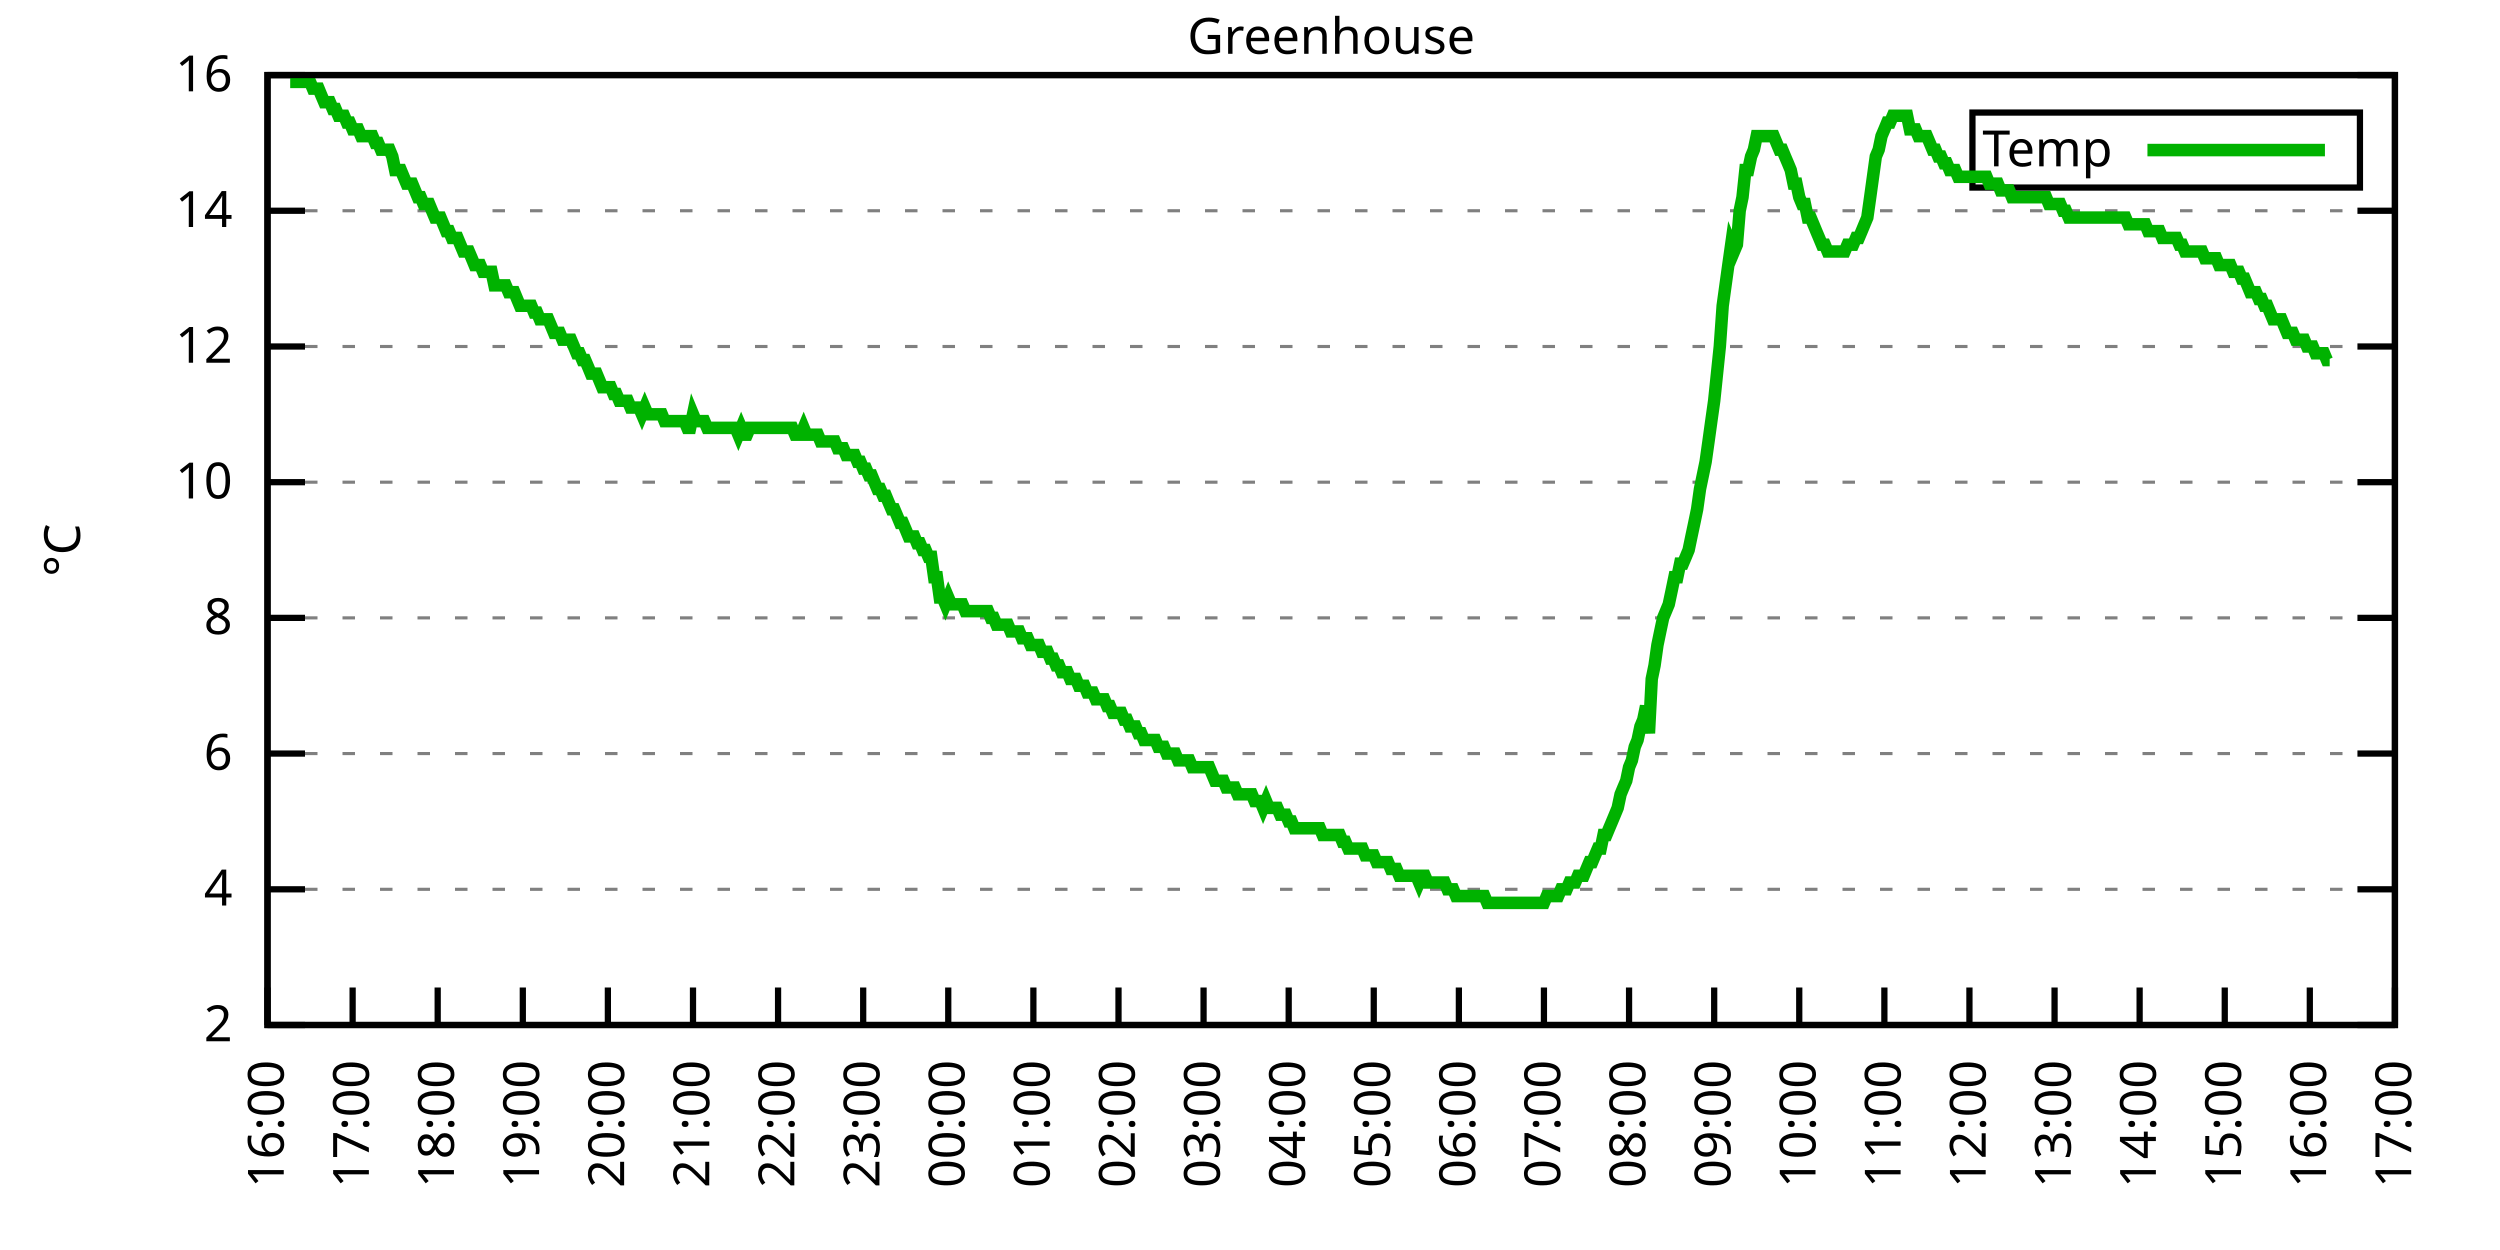
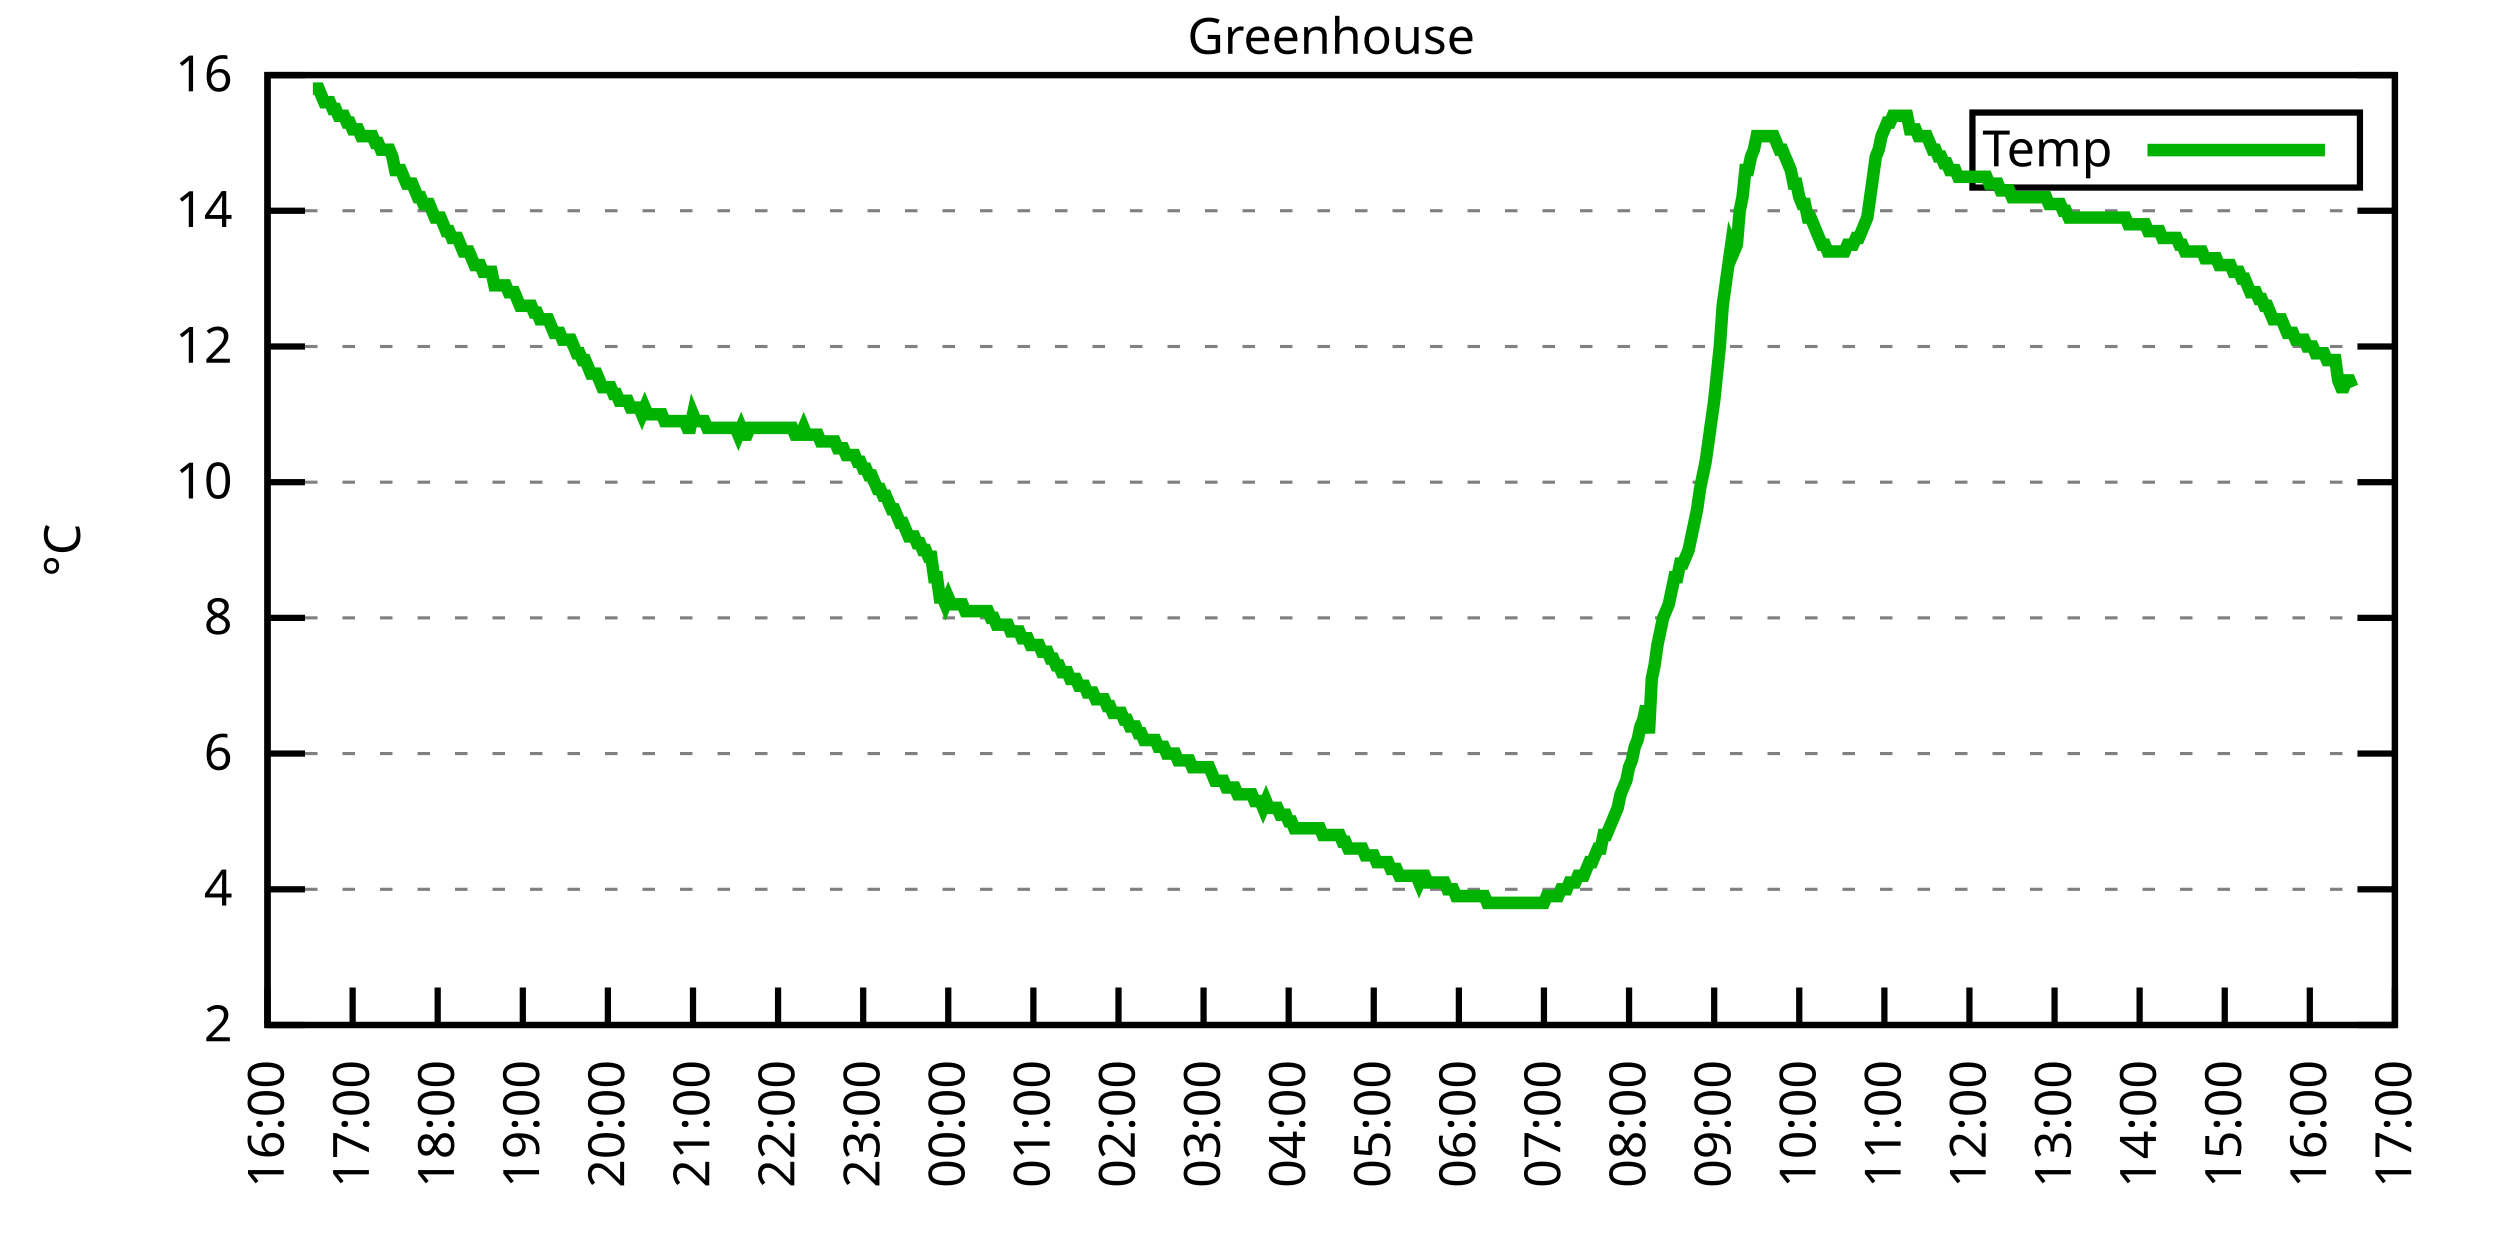
<svg xmlns="http://www.w3.org/2000/svg" xmlns:xlink="http://www.w3.org/1999/xlink" width="400" height="200" viewBox="0 0 400 200">
  <g id="gnuplot_canvas">
    <rect x="0" y="0" width="400" height="200" fill="none" />
    <defs>
      <circle id="gpDot" r="0.5" stroke-width="0.5" stroke="currentColor" />
      <path id="gpPt0" stroke-width="0.333" stroke="currentColor" d="M-1,0 h2 M0,-1 v2" />
      <path id="gpPt1" stroke-width="0.333" stroke="currentColor" d="M-1,-1 L1,1 M1,-1 L-1,1" />
      <path id="gpPt2" stroke-width="0.333" stroke="currentColor" d="M-1,0 L1,0 M0,-1 L0,1 M-1,-1 L1,1 M-1,1 L1,-1" />
      <rect id="gpPt3" stroke-width="0.333" stroke="currentColor" x="-1" y="-1" width="2" height="2" />
      <rect id="gpPt4" stroke-width="0.333" stroke="currentColor" fill="currentColor" x="-1" y="-1" width="2" height="2" />
      <circle id="gpPt5" stroke-width="0.333" stroke="currentColor" cx="0" cy="0" r="1" />
      <use xlink:href="#gpPt5" id="gpPt6" fill="currentColor" stroke="none" />
      <path id="gpPt7" stroke-width="0.333" stroke="currentColor" d="M0,-1.33 L-1.33,0.67 L1.33,0.67 z" />
      <use xlink:href="#gpPt7" id="gpPt8" fill="currentColor" stroke="none" />
      <use xlink:href="#gpPt7" id="gpPt9" stroke="currentColor" transform="rotate(180)" />
      <use xlink:href="#gpPt9" id="gpPt10" fill="currentColor" stroke="none" />
      <use xlink:href="#gpPt3" id="gpPt11" stroke="currentColor" transform="rotate(45)" />
      <use xlink:href="#gpPt11" id="gpPt12" fill="currentColor" stroke="none" />
      <path id="gpPt13" stroke-width="0.333" stroke="currentColor" d="M0,1.330 L1.265,0.411 L0.782,-1.067 L-0.782,-1.076 L-1.265,0.411 z" />
      <use xlink:href="#gpPt13" id="gpPt14" fill="currentColor" stroke="none" />
      <filter id="textbox" filterUnits="objectBoundingBox" x="0" y="0" height="1" width="1">
        <feFlood flood-color="white" flood-opacity="1" result="bgnd" />
        <feComposite in="SourceGraphic" in2="bgnd" operator="atop" />
      </filter>
      <filter id="greybox" filterUnits="objectBoundingBox" x="0" y="0" height="1" width="1">
        <feFlood flood-color="lightgrey" flood-opacity="1" result="grey" />
        <feComposite in="SourceGraphic" in2="grey" operator="atop" />
      </filter>
    </defs>
    <g fill="none" color="white" stroke="currentColor" stroke-width="1.00" stroke-linecap="butt" stroke-linejoin="miter">
</g>
    <g fill="none" color="black" stroke="currentColor" stroke-width="1.00" stroke-linecap="butt" stroke-linejoin="miter">
      <g stroke="none" shape-rendering="crispEdges">
        <polygon fill="rgb(255, 255, 255)" points="42.80,164.00 383.18,164.00 383.18,12.02 42.80,12.02 " />
      </g>
    </g>
    <g fill="none" color="black" stroke="currentColor" stroke-width="1.00" stroke-linecap="butt" stroke-linejoin="miter">
</g>
    <g fill="none" color="black" stroke="black" stroke-width="0.50" stroke-linecap="butt" stroke-linejoin="miter">
</g>
    <g fill="none" color="gray" stroke="currentColor" stroke-width="0.50" stroke-linecap="butt" stroke-linejoin="miter">
      <path stroke="gray" stroke-dasharray="2,4" class="gridline" d="M42.80,164.00 L383.19,164.00  " />
    </g>
    <g fill="none" color="gray" stroke="gray" stroke-width="1.00" stroke-linecap="butt" stroke-linejoin="miter">
</g>
    <g fill="none" color="black" stroke="currentColor" stroke-width="1.00" stroke-linecap="butt" stroke-linejoin="miter">
      <path stroke="black" d="M42.80,164.00 L48.80,164.00 M383.19,164.00 L377.19,164.00  " />
      <g transform="translate(37.20,166.60)" stroke="none" fill="black" font-family="Sans" font-size="8.00" text-anchor="end">
        <text>
          <tspan font-family="Sans"> 2</tspan>
        </text>
      </g>
    </g>
    <g fill="none" color="black" stroke="currentColor" stroke-width="1.00" stroke-linecap="butt" stroke-linejoin="miter">
</g>
    <g fill="none" color="black" stroke="black" stroke-width="0.50" stroke-linecap="butt" stroke-linejoin="miter">
</g>
    <g fill="none" color="gray" stroke="currentColor" stroke-width="0.50" stroke-linecap="butt" stroke-linejoin="miter">
      <path stroke="gray" stroke-dasharray="2,4" class="gridline" d="M42.80,142.29 L383.19,142.29  " />
    </g>
    <g fill="none" color="gray" stroke="gray" stroke-width="1.00" stroke-linecap="butt" stroke-linejoin="miter">
</g>
    <g fill="none" color="black" stroke="currentColor" stroke-width="1.00" stroke-linecap="butt" stroke-linejoin="miter">
      <path stroke="black" d="M42.80,142.29 L48.80,142.29 M383.19,142.29 L377.19,142.29  " />
      <g transform="translate(37.20,144.89)" stroke="none" fill="black" font-family="Sans" font-size="8.00" text-anchor="end">
        <text>
          <tspan font-family="Sans"> 4</tspan>
        </text>
      </g>
    </g>
    <g fill="none" color="black" stroke="currentColor" stroke-width="1.00" stroke-linecap="butt" stroke-linejoin="miter">
</g>
    <g fill="none" color="black" stroke="black" stroke-width="0.50" stroke-linecap="butt" stroke-linejoin="miter">
</g>
    <g fill="none" color="gray" stroke="currentColor" stroke-width="0.50" stroke-linecap="butt" stroke-linejoin="miter">
      <path stroke="gray" stroke-dasharray="2,4" class="gridline" d="M42.80,120.57 L383.19,120.57  " />
    </g>
    <g fill="none" color="gray" stroke="gray" stroke-width="1.00" stroke-linecap="butt" stroke-linejoin="miter">
</g>
    <g fill="none" color="black" stroke="currentColor" stroke-width="1.00" stroke-linecap="butt" stroke-linejoin="miter">
      <path stroke="black" d="M42.80,120.57 L48.80,120.57 M383.19,120.57 L377.19,120.57  " />
      <g transform="translate(37.20,123.17)" stroke="none" fill="black" font-family="Sans" font-size="8.00" text-anchor="end">
        <text>
          <tspan font-family="Sans"> 6</tspan>
        </text>
      </g>
    </g>
    <g fill="none" color="black" stroke="currentColor" stroke-width="1.00" stroke-linecap="butt" stroke-linejoin="miter">
</g>
    <g fill="none" color="black" stroke="black" stroke-width="0.50" stroke-linecap="butt" stroke-linejoin="miter">
</g>
    <g fill="none" color="gray" stroke="currentColor" stroke-width="0.50" stroke-linecap="butt" stroke-linejoin="miter">
      <path stroke="gray" stroke-dasharray="2,4" class="gridline" d="M42.80,98.86 L383.19,98.86  " />
    </g>
    <g fill="none" color="gray" stroke="gray" stroke-width="1.00" stroke-linecap="butt" stroke-linejoin="miter">
</g>
    <g fill="none" color="black" stroke="currentColor" stroke-width="1.00" stroke-linecap="butt" stroke-linejoin="miter">
      <path stroke="black" d="M42.80,98.86 L48.80,98.86 M383.19,98.86 L377.19,98.86  " />
      <g transform="translate(37.20,101.46)" stroke="none" fill="black" font-family="Sans" font-size="8.00" text-anchor="end">
        <text>
          <tspan font-family="Sans"> 8</tspan>
        </text>
      </g>
    </g>
    <g fill="none" color="black" stroke="currentColor" stroke-width="1.00" stroke-linecap="butt" stroke-linejoin="miter">
</g>
    <g fill="none" color="black" stroke="black" stroke-width="0.50" stroke-linecap="butt" stroke-linejoin="miter">
</g>
    <g fill="none" color="gray" stroke="currentColor" stroke-width="0.50" stroke-linecap="butt" stroke-linejoin="miter">
      <path stroke="gray" stroke-dasharray="2,4" class="gridline" d="M42.80,77.15 L383.19,77.15  " />
    </g>
    <g fill="none" color="gray" stroke="gray" stroke-width="1.00" stroke-linecap="butt" stroke-linejoin="miter">
</g>
    <g fill="none" color="black" stroke="currentColor" stroke-width="1.00" stroke-linecap="butt" stroke-linejoin="miter">
      <path stroke="black" d="M42.80,77.15 L48.80,77.15 M383.19,77.15 L377.19,77.15  " />
      <g transform="translate(37.20,79.75)" stroke="none" fill="black" font-family="Sans" font-size="8.00" text-anchor="end">
        <text>
          <tspan font-family="Sans"> 10</tspan>
        </text>
      </g>
    </g>
    <g fill="none" color="black" stroke="currentColor" stroke-width="1.00" stroke-linecap="butt" stroke-linejoin="miter">
</g>
    <g fill="none" color="black" stroke="black" stroke-width="0.50" stroke-linecap="butt" stroke-linejoin="miter">
</g>
    <g fill="none" color="gray" stroke="currentColor" stroke-width="0.50" stroke-linecap="butt" stroke-linejoin="miter">
      <path stroke="gray" stroke-dasharray="2,4" class="gridline" d="M42.80,55.44 L383.19,55.44  " />
    </g>
    <g fill="none" color="gray" stroke="gray" stroke-width="1.00" stroke-linecap="butt" stroke-linejoin="miter">
</g>
    <g fill="none" color="black" stroke="currentColor" stroke-width="1.00" stroke-linecap="butt" stroke-linejoin="miter">
      <path stroke="black" d="M42.80,55.44 L48.80,55.44 M383.19,55.44 L377.19,55.44  " />
      <g transform="translate(37.20,58.04)" stroke="none" fill="black" font-family="Sans" font-size="8.00" text-anchor="end">
        <text>
          <tspan font-family="Sans"> 12</tspan>
        </text>
      </g>
    </g>
    <g fill="none" color="black" stroke="currentColor" stroke-width="1.00" stroke-linecap="butt" stroke-linejoin="miter">
</g>
    <g fill="none" color="black" stroke="black" stroke-width="0.50" stroke-linecap="butt" stroke-linejoin="miter">
</g>
    <g fill="none" color="gray" stroke="currentColor" stroke-width="0.50" stroke-linecap="butt" stroke-linejoin="miter">
      <path stroke="gray" stroke-dasharray="2,4" class="gridline" d="M42.80,33.72 L383.19,33.72  " />
    </g>
    <g fill="none" color="gray" stroke="gray" stroke-width="1.00" stroke-linecap="butt" stroke-linejoin="miter">
</g>
    <g fill="none" color="black" stroke="currentColor" stroke-width="1.00" stroke-linecap="butt" stroke-linejoin="miter">
      <path stroke="black" d="M42.80,33.72 L48.80,33.72 M383.19,33.72 L377.19,33.72  " />
      <g transform="translate(37.20,36.32)" stroke="none" fill="black" font-family="Sans" font-size="8.00" text-anchor="end">
        <text>
          <tspan font-family="Sans"> 14</tspan>
        </text>
      </g>
    </g>
    <g fill="none" color="black" stroke="currentColor" stroke-width="1.00" stroke-linecap="butt" stroke-linejoin="miter">
</g>
    <g fill="none" color="black" stroke="black" stroke-width="0.50" stroke-linecap="butt" stroke-linejoin="miter">
</g>
    <g fill="none" color="gray" stroke="currentColor" stroke-width="0.50" stroke-linecap="butt" stroke-linejoin="miter">
      <path stroke="gray" stroke-dasharray="2,4" class="gridline" d="M42.80,12.01 L383.19,12.01  " />
    </g>
    <g fill="none" color="gray" stroke="gray" stroke-width="1.00" stroke-linecap="butt" stroke-linejoin="miter">
</g>
    <g fill="none" color="black" stroke="currentColor" stroke-width="1.00" stroke-linecap="butt" stroke-linejoin="miter">
      <path stroke="black" d="M42.80,12.01 L48.80,12.01 M383.19,12.01 L377.19,12.01  " />
      <g transform="translate(37.20,14.61)" stroke="none" fill="black" font-family="Sans" font-size="8.00" text-anchor="end">
        <text>
          <tspan font-family="Sans"> 16</tspan>
        </text>
      </g>
    </g>
    <g fill="none" color="black" stroke="currentColor" stroke-width="1.00" stroke-linecap="butt" stroke-linejoin="miter">
      <path stroke="black" d="M42.80,164.00 L42.80,158.00  " />
      <g transform="translate(45.40,169.60) rotate(270.00)" stroke="none" fill="black" font-family="Sans" font-size="8.00" text-anchor="end">
        <text>
          <tspan font-family="Sans">16:00</tspan>
        </text>
      </g>
    </g>
    <g fill="none" color="black" stroke="currentColor" stroke-width="1.00" stroke-linecap="butt" stroke-linejoin="miter">
      <path stroke="black" d="M56.42,164.00 L56.42,158.00  " />
      <g transform="translate(59.02,169.60) rotate(270.00)" stroke="none" fill="black" font-family="Sans" font-size="8.00" text-anchor="end">
        <text>
          <tspan font-family="Sans">17:00</tspan>
        </text>
      </g>
    </g>
    <g fill="none" color="black" stroke="currentColor" stroke-width="1.00" stroke-linecap="butt" stroke-linejoin="miter">
      <path stroke="black" d="M70.03,164.00 L70.03,158.00  " />
      <g transform="translate(72.63,169.60) rotate(270.00)" stroke="none" fill="black" font-family="Sans" font-size="8.00" text-anchor="end">
        <text>
          <tspan font-family="Sans">18:00</tspan>
        </text>
      </g>
    </g>
    <g fill="none" color="black" stroke="currentColor" stroke-width="1.00" stroke-linecap="butt" stroke-linejoin="miter">
      <path stroke="black" d="M83.65,164.00 L83.65,158.00  " />
      <g transform="translate(86.25,169.60) rotate(270.00)" stroke="none" fill="black" font-family="Sans" font-size="8.00" text-anchor="end">
        <text>
          <tspan font-family="Sans">19:00</tspan>
        </text>
      </g>
    </g>
    <g fill="none" color="black" stroke="currentColor" stroke-width="1.00" stroke-linecap="butt" stroke-linejoin="miter">
      <path stroke="black" d="M97.26,164.00 L97.26,158.00  " />
      <g transform="translate(99.86,169.60) rotate(270.00)" stroke="none" fill="black" font-family="Sans" font-size="8.00" text-anchor="end">
        <text>
          <tspan font-family="Sans">20:00</tspan>
        </text>
      </g>
    </g>
    <g fill="none" color="black" stroke="currentColor" stroke-width="1.00" stroke-linecap="butt" stroke-linejoin="miter">
      <path stroke="black" d="M110.88,164.00 L110.88,158.00  " />
      <g transform="translate(113.48,169.60) rotate(270.00)" stroke="none" fill="black" font-family="Sans" font-size="8.00" text-anchor="end">
        <text>
          <tspan font-family="Sans">21:00</tspan>
        </text>
      </g>
    </g>
    <g fill="none" color="black" stroke="currentColor" stroke-width="1.00" stroke-linecap="butt" stroke-linejoin="miter">
      <path stroke="black" d="M124.49,164.00 L124.49,158.00  " />
      <g transform="translate(127.09,169.60) rotate(270.00)" stroke="none" fill="black" font-family="Sans" font-size="8.00" text-anchor="end">
        <text>
          <tspan font-family="Sans">22:00</tspan>
        </text>
      </g>
    </g>
    <g fill="none" color="black" stroke="currentColor" stroke-width="1.00" stroke-linecap="butt" stroke-linejoin="miter">
      <path stroke="black" d="M138.11,164.00 L138.11,158.00  " />
      <g transform="translate(140.71,169.60) rotate(270.00)" stroke="none" fill="black" font-family="Sans" font-size="8.00" text-anchor="end">
        <text>
          <tspan font-family="Sans">23:00</tspan>
        </text>
      </g>
    </g>
    <g fill="none" color="black" stroke="currentColor" stroke-width="1.00" stroke-linecap="butt" stroke-linejoin="miter">
      <path stroke="black" d="M151.72,164.00 L151.72,158.00  " />
      <g transform="translate(154.32,169.60) rotate(270.00)" stroke="none" fill="black" font-family="Sans" font-size="8.00" text-anchor="end">
        <text>
          <tspan font-family="Sans">00:00</tspan>
        </text>
      </g>
    </g>
    <g fill="none" color="black" stroke="currentColor" stroke-width="1.00" stroke-linecap="butt" stroke-linejoin="miter">
      <path stroke="black" d="M165.34,164.00 L165.34,158.00  " />
      <g transform="translate(167.94,169.60) rotate(270.00)" stroke="none" fill="black" font-family="Sans" font-size="8.00" text-anchor="end">
        <text>
          <tspan font-family="Sans">01:00</tspan>
        </text>
      </g>
    </g>
    <g fill="none" color="black" stroke="currentColor" stroke-width="1.00" stroke-linecap="butt" stroke-linejoin="miter">
      <path stroke="black" d="M178.96,164.00 L178.96,158.00  " />
      <g transform="translate(181.56,169.60) rotate(270.00)" stroke="none" fill="black" font-family="Sans" font-size="8.00" text-anchor="end">
        <text>
          <tspan font-family="Sans">02:00</tspan>
        </text>
      </g>
    </g>
    <g fill="none" color="black" stroke="currentColor" stroke-width="1.00" stroke-linecap="butt" stroke-linejoin="miter">
      <path stroke="black" d="M192.57,164.00 L192.57,158.00  " />
      <g transform="translate(195.17,169.60) rotate(270.00)" stroke="none" fill="black" font-family="Sans" font-size="8.00" text-anchor="end">
        <text>
          <tspan font-family="Sans">03:00</tspan>
        </text>
      </g>
    </g>
    <g fill="none" color="black" stroke="currentColor" stroke-width="1.00" stroke-linecap="butt" stroke-linejoin="miter">
      <path stroke="black" d="M206.19,164.00 L206.19,158.00  " />
      <g transform="translate(208.79,169.60) rotate(270.00)" stroke="none" fill="black" font-family="Sans" font-size="8.00" text-anchor="end">
        <text>
          <tspan font-family="Sans">04:00</tspan>
        </text>
      </g>
    </g>
    <g fill="none" color="black" stroke="currentColor" stroke-width="1.00" stroke-linecap="butt" stroke-linejoin="miter">
      <path stroke="black" d="M219.80,164.00 L219.80,158.00  " />
      <g transform="translate(222.40,169.60) rotate(270.00)" stroke="none" fill="black" font-family="Sans" font-size="8.00" text-anchor="end">
        <text>
          <tspan font-family="Sans">05:00</tspan>
        </text>
      </g>
    </g>
    <g fill="none" color="black" stroke="currentColor" stroke-width="1.00" stroke-linecap="butt" stroke-linejoin="miter">
      <path stroke="black" d="M233.42,164.00 L233.42,158.00  " />
      <g transform="translate(236.02,169.60) rotate(270.00)" stroke="none" fill="black" font-family="Sans" font-size="8.00" text-anchor="end">
        <text>
          <tspan font-family="Sans">06:00</tspan>
        </text>
      </g>
    </g>
    <g fill="none" color="black" stroke="currentColor" stroke-width="1.00" stroke-linecap="butt" stroke-linejoin="miter">
      <path stroke="black" d="M247.03,164.00 L247.03,158.00  " />
      <g transform="translate(249.63,169.60) rotate(270.00)" stroke="none" fill="black" font-family="Sans" font-size="8.00" text-anchor="end">
        <text>
          <tspan font-family="Sans">07:00</tspan>
        </text>
      </g>
    </g>
    <g fill="none" color="black" stroke="currentColor" stroke-width="1.00" stroke-linecap="butt" stroke-linejoin="miter">
      <path stroke="black" d="M260.65,164.00 L260.65,158.00  " />
      <g transform="translate(263.25,169.60) rotate(270.00)" stroke="none" fill="black" font-family="Sans" font-size="8.00" text-anchor="end">
        <text>
          <tspan font-family="Sans">08:00</tspan>
        </text>
      </g>
    </g>
    <g fill="none" color="black" stroke="currentColor" stroke-width="1.00" stroke-linecap="butt" stroke-linejoin="miter">
      <path stroke="black" d="M274.27,164.00 L274.27,158.00  " />
      <g transform="translate(276.87,169.60) rotate(270.00)" stroke="none" fill="black" font-family="Sans" font-size="8.00" text-anchor="end">
        <text>
          <tspan font-family="Sans">09:00</tspan>
        </text>
      </g>
    </g>
    <g fill="none" color="black" stroke="currentColor" stroke-width="1.00" stroke-linecap="butt" stroke-linejoin="miter">
      <path stroke="black" d="M287.88,164.00 L287.88,158.00  " />
      <g transform="translate(290.48,169.60) rotate(270.00)" stroke="none" fill="black" font-family="Sans" font-size="8.00" text-anchor="end">
        <text>
          <tspan font-family="Sans">10:00</tspan>
        </text>
      </g>
    </g>
    <g fill="none" color="black" stroke="currentColor" stroke-width="1.00" stroke-linecap="butt" stroke-linejoin="miter">
      <path stroke="black" d="M301.50,164.00 L301.50,158.00  " />
      <g transform="translate(304.10,169.60) rotate(270.00)" stroke="none" fill="black" font-family="Sans" font-size="8.00" text-anchor="end">
        <text>
          <tspan font-family="Sans">11:00</tspan>
        </text>
      </g>
    </g>
    <g fill="none" color="black" stroke="currentColor" stroke-width="1.00" stroke-linecap="butt" stroke-linejoin="miter">
      <path stroke="black" d="M315.11,164.00 L315.11,158.00  " />
      <g transform="translate(317.71,169.60) rotate(270.00)" stroke="none" fill="black" font-family="Sans" font-size="8.00" text-anchor="end">
        <text>
          <tspan font-family="Sans">12:00</tspan>
        </text>
      </g>
    </g>
    <g fill="none" color="black" stroke="currentColor" stroke-width="1.00" stroke-linecap="butt" stroke-linejoin="miter">
      <path stroke="black" d="M328.73,164.00 L328.73,158.00  " />
      <g transform="translate(331.33,169.60) rotate(270.00)" stroke="none" fill="black" font-family="Sans" font-size="8.00" text-anchor="end">
        <text>
          <tspan font-family="Sans">13:00</tspan>
        </text>
      </g>
    </g>
    <g fill="none" color="black" stroke="currentColor" stroke-width="1.00" stroke-linecap="butt" stroke-linejoin="miter">
      <path stroke="black" d="M342.34,164.00 L342.34,158.00  " />
      <g transform="translate(344.94,169.60) rotate(270.00)" stroke="none" fill="black" font-family="Sans" font-size="8.00" text-anchor="end">
        <text>
          <tspan font-family="Sans">14:00</tspan>
        </text>
      </g>
    </g>
    <g fill="none" color="black" stroke="currentColor" stroke-width="1.00" stroke-linecap="butt" stroke-linejoin="miter">
      <path stroke="black" d="M355.96,164.00 L355.96,158.00  " />
      <g transform="translate(358.56,169.60) rotate(270.00)" stroke="none" fill="black" font-family="Sans" font-size="8.00" text-anchor="end">
        <text>
          <tspan font-family="Sans">15:00</tspan>
        </text>
      </g>
    </g>
    <g fill="none" color="black" stroke="currentColor" stroke-width="1.00" stroke-linecap="butt" stroke-linejoin="miter">
      <path stroke="black" d="M369.57,164.00 L369.57,158.00  " />
      <g transform="translate(372.17,169.60) rotate(270.00)" stroke="none" fill="black" font-family="Sans" font-size="8.00" text-anchor="end">
        <text>
          <tspan font-family="Sans">16:00</tspan>
        </text>
      </g>
    </g>
    <g fill="none" color="black" stroke="currentColor" stroke-width="1.00" stroke-linecap="butt" stroke-linejoin="miter">
      <path stroke="black" d="M383.19,164.00 L383.19,158.00  " />
      <g transform="translate(385.79,169.60) rotate(270.00)" stroke="none" fill="black" font-family="Sans" font-size="8.00" text-anchor="end">
        <text>
          <tspan font-family="Sans">17:00</tspan>
        </text>
      </g>
    </g>
    <g fill="none" color="black" stroke="currentColor" stroke-width="1.00" stroke-linecap="butt" stroke-linejoin="miter">
</g>
    <g fill="none" color="black" stroke="currentColor" stroke-width="1.00" stroke-linecap="butt" stroke-linejoin="miter">
      <path stroke="black" d="M42.80,12.01 L42.80,164.00 L383.19,164.00 L383.19,12.01 L42.80,12.01 Z  " />
    </g>
    <g fill="none" color="black" stroke="currentColor" stroke-width="1.00" stroke-linecap="butt" stroke-linejoin="miter">
</g>
    <g fill="none" color="black" stroke="currentColor" stroke-width="1.00" stroke-linecap="butt" stroke-linejoin="miter">
      <path stroke="black" d="M315.59,30.01 L315.59,18.01 L377.59,18.01 L377.59,30.01 L315.59,30.01 Z  " />
    </g>
    <g id="Greenhouse_plot_1">
      <g fill="none" color="white" stroke="black" stroke-width="2.00" stroke-linecap="butt" stroke-linejoin="miter">
</g>
      <g fill="none" color="black" stroke="currentColor" stroke-width="2.00" stroke-linecap="butt" stroke-linejoin="miter">
        <g transform="translate(337.99,26.61)" stroke="none" fill="black" font-family="Sans" font-size="8.00" text-anchor="end">
          <text>
            <tspan font-family="Sans">Temp</tspan>
          </text>
        </g>
      </g>
      <g fill="none" color="black" stroke="currentColor" stroke-width="2.00" stroke-linecap="butt" stroke-linejoin="miter">
-         <path stroke="rgb(  0, 178,   0)" d="M343.59,24.01 L371.99,24.01 M46.43,13.10 L46.88,13.10 L47.34,13.10 L47.79,13.10 L48.25,13.10 L48.70,13.10   L49.15,13.10 L49.61,13.10 L50.06,14.18 L50.52,14.18 L50.97,14.18 L51.42,15.27 L51.88,16.35 L52.33,16.35   L52.78,16.35 L53.24,17.44 L53.69,17.44 L54.15,18.52 L54.60,18.52 L55.05,18.52 L55.51,19.61 L55.96,19.61   L56.42,20.70 L56.87,20.70 L57.32,20.70 L57.78,21.78 L58.23,21.78 L58.68,21.78 L59.14,21.78 L59.59,21.78   L60.05,22.87 L60.50,22.87 L60.95,23.95 L61.41,23.95 L61.86,23.95 L62.32,23.95 L62.77,25.04 L63.22,27.21   L63.68,27.21 L64.13,27.21 L64.58,28.29 L65.04,29.38 L65.49,29.38 L65.95,29.38 L66.40,30.47 L66.85,31.55   L67.31,31.55 L67.76,32.64 L68.22,32.64 L68.67,32.64 L69.12,33.72 L69.58,34.81 L70.03,34.81 L70.49,34.81   L70.94,35.89 L71.39,36.98 L71.85,36.98 L72.30,38.07 L72.75,38.07 L73.21,38.07 L73.66,39.15 L74.12,40.24   L74.57,40.24 L75.02,40.24 L75.48,41.32 L75.93,42.41 L76.39,42.41 L76.84,42.41 L77.29,43.49 L77.75,43.49   L78.20,43.49 L78.65,43.49 L79.11,45.66 L79.56,45.66 L80.02,45.66 L80.47,45.66 L80.92,45.66 L81.38,46.75   L81.83,46.75 L82.29,46.75 L82.74,47.84 L83.19,48.92 L83.65,48.92 L84.10,48.92 L84.55,48.92 L85.01,48.92   L85.46,50.01 L85.92,50.01 L86.37,51.09 L86.82,51.09 L87.28,51.09 L87.73,51.09 L88.19,52.18 L88.64,53.26   L89.09,53.26 L89.55,53.26 L90.00,54.35 L90.45,54.35 L90.91,54.35 L91.36,54.35 L91.82,55.44 L92.27,56.52   L92.72,56.52 L93.18,57.61 L93.63,57.61 L94.09,58.69 L94.54,59.78 L94.99,59.78 L95.45,59.78 L95.90,60.86   L96.35,61.95 L96.81,61.95 L97.26,61.95 L97.72,61.95 L98.17,63.04 L98.62,63.04 L99.08,64.12 L99.53,64.12   L99.99,64.12 L100.44,64.12 L100.89,65.21 L101.35,65.21 L101.80,65.21 L102.25,65.21 L102.71,66.29 L103.16,65.21   L103.62,66.29 L104.07,66.29 L104.52,66.29 L104.98,66.29 L105.43,66.29 L105.89,66.29 L106.34,67.38 L106.79,67.38   L107.25,67.38 L107.70,67.38 L108.15,67.38 L108.61,67.38 L109.06,67.38 L109.52,67.38 L109.97,68.46 L110.42,68.46   L110.88,66.29 L111.33,67.38 L111.79,67.38 L112.24,67.38 L112.69,67.38 L113.15,68.46 L113.60,68.46 L114.05,68.46   L114.51,68.46 L114.96,68.46 L115.42,68.46 L115.87,68.46 L116.32,68.46 L116.78,68.46 L117.23,68.46 L117.69,68.46   L118.14,69.55 L118.59,68.46 L119.05,69.55 L119.50,69.55 L119.96,68.46 L120.41,68.46 L120.86,68.46 L121.32,68.46   L121.77,68.46 L122.22,68.46 L122.68,68.46 L123.13,68.46 L123.59,68.46 L124.04,68.46 L124.49,68.46 L124.95,68.46   L125.40,68.46 L125.86,68.46 L126.31,68.46 L126.76,68.46 L127.22,69.55 L127.67,69.55 L128.12,69.55 L128.58,68.46   L129.03,69.55 L129.49,69.55 L129.94,69.55 L130.39,69.55 L130.85,69.55 L131.30,70.63 L131.76,70.63 L132.21,70.63   L132.66,70.63 L133.12,70.63 L133.57,70.63 L134.02,71.72 L134.48,71.72 L134.93,71.72 L135.39,72.81 L135.84,72.81   L136.29,72.81 L136.75,72.81 L137.20,73.89 L137.66,73.89 L138.11,74.98 L138.56,74.98 L139.02,76.06 L139.47,76.06   L139.92,77.15 L140.38,78.23 L140.83,78.23 L141.29,79.32 L141.74,79.32 L142.19,80.41 L142.65,81.49 L143.10,81.49   L143.56,82.58 L144.01,83.66 L144.46,83.66 L144.92,84.75 L145.37,85.83 L145.82,85.83 L146.28,85.83 L146.73,86.92   L147.19,86.92 L147.64,88.00 L148.09,88.00 L148.55,89.09 L149.00,89.09 L149.46,92.35 L149.91,92.35 L150.36,95.60   L150.82,95.60 L151.27,96.69 L151.72,95.60 L152.18,96.69 L152.63,96.69 L153.09,96.69 L153.54,96.69 L153.99,96.69   L154.45,97.78 L154.90,97.78 L155.36,97.78 L155.81,97.78 L156.26,97.78 L156.72,97.78 L157.17,97.78 L157.62,97.78   L158.08,97.78 L158.53,98.86 L158.99,98.86 L159.44,99.95 L159.89,99.95 L160.35,99.95 L160.80,99.95 L161.26,99.95   L161.71,101.03 L162.16,101.03 L162.62,101.03 L163.07,101.03 L163.52,102.12 L163.98,102.12 L164.43,102.12 L164.89,103.20   L165.34,103.20 L165.79,103.20 L166.25,103.20 L166.70,104.29 L167.16,104.29 L167.61,104.29 L168.06,105.38 L168.52,105.38   L168.97,106.46 L169.43,106.46 L169.88,107.55 L170.33,107.55 L170.79,107.55 L171.24,108.63 L171.69,108.63 L172.15,108.63   L172.60,109.72 L173.06,109.72 L173.51,109.72 L173.96,110.80 L174.42,110.80 L174.87,110.80 L175.33,111.89 L175.78,111.89   L176.23,111.89 L176.69,111.89 L177.14,112.97 L177.59,112.97 L178.05,114.06 L178.50,114.06 L178.96,114.06 L179.41,114.06   L179.86,115.15 L180.32,115.15 L180.77,116.23 L181.23,116.23 L181.68,116.23 L182.13,117.32 L182.59,117.32 L183.04,118.40   L183.49,118.40 L183.95,118.40 L184.40,118.40 L184.86,118.40 L185.31,119.49 L185.76,119.49 L186.22,119.49 L186.67,120.57   L187.13,120.57 L187.58,120.57 L188.03,120.57 L188.49,121.66 L188.94,121.66 L189.39,121.66 L189.85,121.66 L190.30,121.66   L190.76,122.75 L191.21,122.75 L191.66,122.75 L192.12,122.75 L192.57,122.75 L193.03,122.75 L193.48,122.75 L193.93,123.83   L194.39,124.92 L194.84,124.92 L195.29,124.92 L195.75,124.92 L196.20,126.00 L196.66,126.00 L197.11,126.00 L197.56,126.00   L198.02,127.09 L198.47,127.09 L198.93,127.09 L199.38,127.09 L199.83,127.09 L200.29,127.09 L200.74,128.17 L201.19,128.17   L201.65,128.17 L202.10,129.26 L202.56,128.17 L203.01,129.26 L203.46,129.26 L203.92,129.26 L204.37,129.26 L204.83,130.35   L205.28,130.35 L205.73,130.35 L206.19,131.43 L206.64,131.43 L207.09,132.52 L207.55,132.52 L208.00,132.52 L208.46,132.52   L208.91,132.52 L209.36,132.52 L209.82,132.52 L210.27,132.52 L210.73,132.52 L211.18,132.52 L211.63,133.60 L212.09,133.60   L212.54,133.60 L213.00,133.60 L213.45,133.60 L213.90,133.60 L214.36,133.60 L214.81,134.69 L215.26,134.69 L215.72,135.77   L216.17,135.77 L216.63,135.77 L217.08,135.77 L217.53,135.77 L217.99,135.77 L218.44,136.86 L218.90,136.86 L219.35,136.86   L219.80,136.86 L220.26,137.94 L220.71,137.94 L221.16,137.94 L221.62,137.94 L222.07,137.94 L222.53,139.03 L222.98,139.03   L223.43,139.03 L223.89,140.12 L224.34,140.12 L224.80,140.12 L225.25,140.12 L225.70,140.12 L226.16,140.12 L226.61,140.12   L227.06,141.20 L227.52,140.12 L227.97,140.12 L228.43,141.20 L228.88,141.20 L229.33,141.20 L229.79,141.20 L230.24,141.20   L230.70,141.20 L231.15,141.20 L231.60,142.29 L232.06,142.29 L232.51,142.29 L232.96,143.37 L233.42,143.37 L233.87,143.37   L234.33,143.37 L234.78,143.37 L235.23,143.37 L235.69,143.37 L236.14,143.37 L236.60,143.37 L237.05,143.37 L237.50,143.37   L237.96,144.46 L238.41,144.46 L238.86,144.46 L239.32,144.46 L239.77,144.46 L240.23,144.46 L240.68,144.46 L241.13,144.46   L241.59,144.46 L242.04,144.46 L242.50,144.46 L242.95,144.46 L243.40,144.46 L243.86,144.46 L244.31,144.46 L244.76,144.46   L245.22,144.46 L245.67,144.46 L246.13,144.46 L246.58,144.46 L247.03,144.46 L247.49,143.37 L247.94,143.37 L248.40,143.37   L248.85,143.37 L249.30,143.37 L249.76,142.29 L250.21,142.29 L250.66,142.29 L251.12,141.20 L251.57,141.20 L252.03,141.20   L252.48,140.12 L252.93,140.12 L253.39,140.12 L253.84,139.03 L254.30,137.94 L254.75,137.94 L255.20,136.86 L255.66,135.77   L256.11,135.77 L256.56,133.60 L257.02,133.60 L257.47,132.52 L257.93,131.43 L258.38,130.35 L258.83,129.26 L259.29,127.09   L259.74,126.00 L260.20,124.92 L260.65,122.75 L261.10,121.66 L261.56,119.49 L262.01,118.40 L262.47,116.23 L262.92,115.15   L263.37,112.97 L263.83,117.32 L264.28,108.63 L264.73,106.46 L265.19,103.20 L265.64,101.03 L266.10,98.86 L266.55,97.78   L267.00,96.69 L267.46,94.52 L267.91,92.35 L268.37,92.35 L268.82,90.18 L269.27,90.18 L269.73,89.09 L270.18,88.00   L270.63,85.83 L271.09,83.66 L271.54,81.49 L272.00,78.23 L272.45,76.06 L272.90,73.89 L273.36,70.63 L273.81,67.38   L274.27,64.12 L274.72,59.78 L275.17,55.44 L275.63,48.92 L276.08,45.66 L276.53,42.41 L276.99,39.15 L277.44,40.24   L277.90,39.15 L278.35,33.72 L278.80,31.55 L279.26,27.21 L279.71,27.21 L280.17,25.04 L280.62,23.95 L281.07,21.78   L281.53,21.78 L281.98,21.78 L282.43,21.78 L282.89,21.78 L283.34,21.78 L283.80,21.78 L284.25,22.87 L284.70,23.95   L285.16,23.95 L285.61,25.04 L286.07,26.12 L286.52,27.21 L286.97,29.38 L287.43,29.38 L287.88,31.55 L288.33,32.64   L288.79,32.64 L289.24,34.81 L289.70,34.81 L290.15,35.89 L290.60,36.98 L291.06,38.07 L291.51,39.15 L291.97,39.15   L292.42,40.24 L292.87,40.24 L293.33,40.24 L293.78,40.24 L294.23,40.24 L294.69,40.24 L295.14,40.24 L295.60,39.15   L296.05,39.15 L296.50,39.15 L296.96,38.07 L297.41,38.07 L297.87,36.98 L298.32,35.89 L298.77,34.81 L299.23,31.55   L299.68,28.29 L300.13,25.04 L300.59,23.95 L301.04,21.78 L301.50,20.70 L301.95,19.61 L302.40,19.61 L302.86,18.52   L303.31,18.52 L303.77,18.52 L304.22,18.52 L304.67,18.52 L305.13,18.52 L305.58,20.70 L306.03,20.70 L306.49,20.70   L306.94,21.78 L307.40,21.78 L307.85,21.78 L308.30,21.78 L308.76,22.87 L309.21,23.95 L309.67,23.95 L310.12,25.04   L310.57,25.04 L311.03,26.12 L311.48,26.12 L311.94,27.21 L312.39,27.21 L312.84,27.21 L313.30,28.29 L313.75,28.29   L314.20,28.29 L314.66,28.29 L315.11,28.29 L315.57,28.29 L316.02,28.29 L316.47,28.29 L316.93,28.29 L317.38,28.29   L317.84,28.29 L318.29,29.38 L318.74,29.38 L319.20,29.38 L319.65,29.38 L320.10,30.47 L320.56,30.47 L321.01,30.47   L321.47,30.47 L321.92,31.55 L322.37,31.55 L322.83,31.55 L323.28,31.55 L323.74,31.55 L324.19,31.55 L324.64,31.55   L325.10,31.55 L325.55,31.55 L326.00,31.55 L326.46,31.55 L326.91,31.55 L327.37,31.55 L327.82,32.64 L328.27,32.64   L328.73,32.64 L329.18,32.64 L329.64,32.64 L330.09,33.72 L330.54,33.72 L331.00,34.81 L331.45,34.81 L331.90,34.81   L332.36,34.81 L332.81,34.81 L333.27,34.81 L333.72,34.81 L334.17,34.81 L334.63,34.81 L335.08,34.81 L335.54,34.81   L335.99,34.81 L336.44,34.81 L336.90,34.81 L337.35,34.81 L337.80,34.81 L338.26,34.81 L338.71,34.81 L339.17,34.81   L339.62,34.81 L340.07,34.81 L340.53,35.89 L340.98,35.89 L341.44,35.89 L341.89,35.89 L342.34,35.89 L342.80,35.89   L343.25,35.89 L343.70,36.98 L344.16,36.98 L344.61,36.98 L345.07,36.98 L345.52,36.98 L345.97,38.07 L346.43,38.07   L346.88,38.07 L347.34,38.07 L347.79,38.07 L348.24,38.07 L348.70,39.15 L349.15,39.15 L349.60,40.24 L350.06,40.24   L350.51,40.24 L350.97,40.24 L351.42,40.24 L351.87,40.24 L352.33,40.24 L352.78,41.32 L353.24,41.32 L353.69,41.32   L354.14,41.32 L354.60,41.32 L355.05,42.41 L355.50,42.41 L355.96,42.41 L356.41,42.41 L356.87,42.41 L357.32,43.49   L357.77,43.49 L358.23,43.49 L358.68,44.58 L359.14,44.58 L359.59,45.66 L360.04,46.75 L360.50,46.75 L360.95,46.75   L361.41,47.84 L361.86,47.84 L362.31,48.92 L362.77,48.92 L363.22,50.01 L363.67,51.09 L364.13,51.09 L364.58,51.09   L365.04,51.09 L365.49,52.18 L365.94,53.26 L366.40,53.26 L366.85,53.26 L367.31,54.35 L367.76,54.35 L368.21,54.35   L368.67,54.35 L369.12,55.44 L369.57,55.44 L370.03,55.44 L370.48,56.52 L370.94,56.52 L371.39,56.52 L371.84,56.52   L372.30,57.61 L372.75,57.61  " />
+         <path stroke="rgb(  0, 178,   0)" d="M343.59,24.01 L371.99,24.01 M50.06,14.18 L50.52,14.18 L50.97,14.18 L51.42,15.27 L51.88,16.35 L52.33,16.35   L52.78,16.35 L53.24,17.44 L53.69,17.44 L54.15,18.52 L54.60,18.52 L55.05,18.52 L55.51,19.61 L55.96,19.61   L56.42,20.70 L56.87,20.70 L57.32,20.70 L57.78,21.78 L58.23,21.78 L58.68,21.78 L59.14,21.78 L59.59,21.78   L60.05,22.87 L60.50,22.87 L60.95,23.95 L61.41,23.95 L61.86,23.95 L62.32,23.95 L62.77,25.04 L63.22,27.21   L63.68,27.21 L64.13,27.21 L64.58,28.29 L65.04,29.38 L65.49,29.38 L65.95,29.38 L66.40,30.47 L66.85,31.55   L67.31,31.55 L67.76,32.64 L68.22,32.64 L68.67,32.64 L69.12,33.72 L69.58,34.81 L70.03,34.81 L70.49,34.81   L70.94,35.89 L71.39,36.98 L71.85,36.98 L72.30,38.07 L72.75,38.07 L73.21,38.07 L73.66,39.15 L74.12,40.24   L74.57,40.24 L75.02,40.24 L75.48,41.32 L75.93,42.41 L76.39,42.41 L76.84,42.41 L77.29,43.49 L77.75,43.49   L78.20,43.49 L78.65,43.49 L79.11,45.66 L79.56,45.66 L80.02,45.66 L80.47,45.66 L80.92,45.66 L81.38,46.75   L81.83,46.75 L82.29,46.75 L82.74,47.84 L83.19,48.92 L83.65,48.92 L84.10,48.92 L84.55,48.92 L85.01,48.92   L85.46,50.01 L85.92,50.01 L86.37,51.09 L86.82,51.09 L87.28,51.09 L87.73,51.09 L88.19,52.18 L88.64,53.26   L89.09,53.26 L89.55,53.26 L90.00,54.35 L90.45,54.35 L90.91,54.35 L91.36,54.35 L91.82,55.44 L92.27,56.52   L92.72,56.52 L93.18,57.61 L93.63,57.61 L94.09,58.69 L94.54,59.78 L94.99,59.78 L95.45,59.78 L95.90,60.86   L96.35,61.95 L96.81,61.95 L97.26,61.95 L97.72,61.95 L98.17,63.04 L98.62,63.04 L99.08,64.12 L99.53,64.12   L99.99,64.12 L100.44,64.12 L100.89,65.21 L101.35,65.21 L101.80,65.21 L102.25,65.21 L102.71,66.29 L103.16,65.21   L103.62,66.29 L104.07,66.29 L104.52,66.29 L104.98,66.29 L105.43,66.29 L105.89,66.29 L106.34,67.38 L106.79,67.38   L107.25,67.38 L107.70,67.38 L108.15,67.38 L108.61,67.38 L109.06,67.38 L109.52,67.38 L109.97,68.46 L110.42,68.46   L110.88,66.29 L111.33,67.38 L111.79,67.38 L112.24,67.38 L112.69,67.38 L113.15,68.46 L113.60,68.46 L114.05,68.46   L114.51,68.46 L114.96,68.46 L115.42,68.46 L115.87,68.46 L116.32,68.46 L116.78,68.46 L117.23,68.46 L117.69,68.46   L118.14,69.55 L118.59,68.46 L119.05,69.55 L119.50,69.55 L119.96,68.46 L120.41,68.46 L120.86,68.46 L121.32,68.46   L121.77,68.46 L122.22,68.46 L122.68,68.46 L123.13,68.46 L123.59,68.46 L124.04,68.46 L124.49,68.46 L124.95,68.46   L125.40,68.46 L125.86,68.46 L126.31,68.46 L126.76,68.46 L127.22,69.55 L127.67,69.55 L128.12,69.55 L128.58,68.46   L129.03,69.55 L129.49,69.55 L129.94,69.55 L130.39,69.55 L130.85,69.55 L131.30,70.63 L131.76,70.63 L132.21,70.63   L132.66,70.63 L133.12,70.63 L133.57,70.63 L134.02,71.72 L134.48,71.72 L134.93,71.72 L135.39,72.81 L135.84,72.81   L136.29,72.81 L136.75,72.81 L137.20,73.89 L137.66,73.89 L138.11,74.98 L138.56,74.98 L139.02,76.06 L139.47,76.06   L139.92,77.15 L140.38,78.23 L140.83,78.23 L141.29,79.32 L141.74,79.32 L142.19,80.41 L142.65,81.49 L143.10,81.49   L143.56,82.58 L144.01,83.66 L144.46,83.66 L144.92,84.75 L145.37,85.83 L145.82,85.83 L146.28,85.83 L146.73,86.92   L147.19,86.92 L147.64,88.00 L148.09,88.00 L148.55,89.09 L149.00,89.09 L149.46,92.35 L149.91,92.35 L150.36,95.60   L150.82,95.60 L151.27,96.69 L151.72,95.60 L152.18,96.69 L152.63,96.69 L153.09,96.69 L153.54,96.69 L153.99,96.69   L154.45,97.78 L154.90,97.78 L155.36,97.78 L155.81,97.78 L156.26,97.78 L156.72,97.78 L157.17,97.78 L157.62,97.78   L158.08,97.78 L158.53,98.86 L158.99,98.86 L159.44,99.95 L159.89,99.95 L160.35,99.95 L160.80,99.95 L161.26,99.95   L161.71,101.03 L162.16,101.03 L162.62,101.03 L163.07,101.03 L163.52,102.12 L163.98,102.12 L164.43,102.12 L164.89,103.20   L165.34,103.20 L165.79,103.20 L166.25,103.20 L166.70,104.29 L167.16,104.29 L167.61,104.29 L168.06,105.38 L168.52,105.38   L168.97,106.46 L169.43,106.46 L169.88,107.55 L170.33,107.55 L170.79,107.55 L171.24,108.63 L171.69,108.63 L172.15,108.63   L172.60,109.72 L173.06,109.72 L173.51,109.72 L173.96,110.80 L174.42,110.80 L174.87,110.80 L175.33,111.89 L175.78,111.89   L176.23,111.89 L176.69,111.89 L177.14,112.97 L177.59,112.97 L178.05,114.06 L178.50,114.06 L178.96,114.06 L179.41,114.06   L179.86,115.15 L180.32,115.15 L180.77,116.23 L181.23,116.23 L181.68,116.23 L182.13,117.32 L182.59,117.32 L183.04,118.40   L183.49,118.40 L183.95,118.40 L184.40,118.40 L184.86,118.40 L185.31,119.49 L185.76,119.49 L186.22,119.49 L186.67,120.57   L187.13,120.57 L187.58,120.57 L188.03,120.57 L188.49,121.66 L188.94,121.66 L189.39,121.66 L189.85,121.66 L190.30,121.66   L190.76,122.75 L191.21,122.75 L191.66,122.75 L192.12,122.75 L192.57,122.75 L193.03,122.75 L193.48,122.75 L193.93,123.83   L194.39,124.92 L194.84,124.92 L195.29,124.92 L195.75,124.92 L196.20,126.00 L196.66,126.00 L197.11,126.00 L197.56,126.00   L198.02,127.09 L198.47,127.09 L198.93,127.09 L199.38,127.09 L199.83,127.09 L200.29,127.09 L200.74,128.17 L201.19,128.17   L201.65,128.17 L202.10,129.26 L202.56,128.17 L203.01,129.26 L203.46,129.26 L203.92,129.26 L204.37,129.26 L204.83,130.35   L205.28,130.35 L205.73,130.35 L206.19,131.43 L206.64,131.43 L207.09,132.52 L207.55,132.52 L208.00,132.52 L208.46,132.52   L208.91,132.52 L209.36,132.52 L209.82,132.52 L210.27,132.52 L210.73,132.52 L211.18,132.52 L211.63,133.60 L212.09,133.60   L212.54,133.60 L213.00,133.60 L213.45,133.60 L213.90,133.60 L214.36,133.60 L214.81,134.69 L215.26,134.69 L215.72,135.77   L216.17,135.77 L216.63,135.77 L217.08,135.77 L217.53,135.77 L217.99,135.77 L218.44,136.86 L218.90,136.86 L219.35,136.86   L219.80,136.86 L220.26,137.94 L220.71,137.94 L221.16,137.94 L221.62,137.94 L222.07,137.94 L222.53,139.03 L222.98,139.03   L223.43,139.03 L223.89,140.12 L224.34,140.12 L224.80,140.12 L225.25,140.12 L225.70,140.12 L226.16,140.12 L226.61,140.12   L227.06,141.20 L227.52,140.12 L227.97,140.12 L228.43,141.20 L228.88,141.20 L229.33,141.20 L229.79,141.20 L230.24,141.20   L230.70,141.20 L231.15,141.20 L231.60,142.29 L232.06,142.29 L232.51,142.29 L232.96,143.37 L233.42,143.37 L233.87,143.37   L234.33,143.37 L234.78,143.37 L235.23,143.37 L235.69,143.37 L236.14,143.37 L236.60,143.37 L237.05,143.37 L237.50,143.37   L237.96,144.46 L238.41,144.46 L238.86,144.46 L239.32,144.46 L239.77,144.46 L240.23,144.46 L240.68,144.46 L241.13,144.46   L241.59,144.46 L242.04,144.46 L242.50,144.46 L242.95,144.46 L243.40,144.46 L243.86,144.46 L244.31,144.46 L244.76,144.46   L245.22,144.46 L245.67,144.46 L246.13,144.46 L246.58,144.46 L247.03,144.46 L247.49,143.37 L247.94,143.37 L248.40,143.37   L248.85,143.37 L249.30,143.37 L249.76,142.29 L250.21,142.29 L250.66,142.29 L251.12,141.20 L251.57,141.20 L252.03,141.20   L252.48,140.12 L252.93,140.12 L253.39,140.12 L253.84,139.03 L254.30,137.94 L254.75,137.94 L255.20,136.86 L255.66,135.77   L256.11,135.77 L256.56,133.60 L257.02,133.60 L257.47,132.52 L257.93,131.43 L258.38,130.35 L258.83,129.26 L259.29,127.09   L259.74,126.00 L260.20,124.92 L260.65,122.75 L261.10,121.66 L261.56,119.49 L262.01,118.40 L262.47,116.23 L262.92,115.15   L263.37,112.97 L263.83,117.32 L264.28,108.63 L264.73,106.46 L265.19,103.20 L265.64,101.03 L266.10,98.86 L266.55,97.78   L267.00,96.69 L267.46,94.52 L267.91,92.35 L268.37,92.35 L268.82,90.18 L269.27,90.18 L269.73,89.09 L270.18,88.00   L270.63,85.83 L271.09,83.66 L271.54,81.49 L272.00,78.23 L272.45,76.06 L272.90,73.89 L273.36,70.63 L273.81,67.38   L274.27,64.12 L274.72,59.78 L275.17,55.44 L275.63,48.92 L276.08,45.66 L276.53,42.41 L276.99,39.15 L277.44,40.24   L277.90,39.15 L278.35,33.72 L278.80,31.55 L279.26,27.21 L279.71,27.21 L280.17,25.04 L280.62,23.95 L281.07,21.78   L281.53,21.78 L281.98,21.78 L282.43,21.78 L282.89,21.78 L283.34,21.78 L283.80,21.78 L284.25,22.87 L284.70,23.95   L285.16,23.95 L285.61,25.04 L286.07,26.12 L286.52,27.21 L286.97,29.38 L287.43,29.38 L287.88,31.55 L288.33,32.64   L288.79,32.64 L289.24,34.81 L289.70,34.81 L290.15,35.89 L290.60,36.98 L291.06,38.07 L291.51,39.15 L291.97,39.15   L292.42,40.24 L292.87,40.24 L293.33,40.24 L293.78,40.24 L294.23,40.24 L294.69,40.24 L295.14,40.24 L295.60,39.15   L296.05,39.15 L296.50,39.15 L296.96,38.07 L297.41,38.07 L297.87,36.98 L298.32,35.89 L298.77,34.81 L299.23,31.55   L299.68,28.29 L300.13,25.04 L300.59,23.95 L301.04,21.78 L301.50,20.70 L301.95,19.61 L302.40,19.61 L302.86,18.52   L303.31,18.52 L303.77,18.52 L304.22,18.52 L304.67,18.52 L305.13,18.52 L305.58,20.70 L306.03,20.70 L306.49,20.70   L306.94,21.78 L307.40,21.78 L307.85,21.78 L308.30,21.78 L308.76,22.87 L309.21,23.95 L309.67,23.95 L310.12,25.04   L310.57,25.04 L311.03,26.12 L311.48,26.12 L311.94,27.21 L312.39,27.21 L312.84,27.21 L313.30,28.29 L313.75,28.29   L314.20,28.29 L314.66,28.29 L315.11,28.29 L315.57,28.29 L316.02,28.29 L316.47,28.29 L316.93,28.29 L317.38,28.29   L317.84,28.29 L318.29,29.38 L318.74,29.38 L319.20,29.38 L319.65,29.38 L320.10,30.47 L320.56,30.47 L321.01,30.47   L321.47,30.47 L321.92,31.55 L322.37,31.55 L322.83,31.55 L323.28,31.55 L323.74,31.55 L324.19,31.55 L324.64,31.55   L325.10,31.55 L325.55,31.55 L326.00,31.55 L326.46,31.55 L326.91,31.55 L327.37,31.55 L327.82,32.64 L328.27,32.64   L328.73,32.64 L329.18,32.64 L329.64,32.64 L330.09,33.72 L330.54,33.72 L331.00,34.81 L331.45,34.81 L331.90,34.81   L332.36,34.81 L332.81,34.81 L333.27,34.81 L333.72,34.81 L334.17,34.81 L334.63,34.81 L335.08,34.81 L335.54,34.81   L335.99,34.81 L336.44,34.81 L336.90,34.81 L337.35,34.81 L337.80,34.81 L338.26,34.81 L338.71,34.81 L339.17,34.81   L339.62,34.81 L340.07,34.81 L340.53,35.89 L340.98,35.89 L341.44,35.89 L341.89,35.89 L342.34,35.89 L342.80,35.89   L343.25,35.89 L343.70,36.98 L344.16,36.98 L344.61,36.98 L345.07,36.98 L345.52,36.98 L345.97,38.07 L346.43,38.07   L346.88,38.07 L347.34,38.07 L347.79,38.07 L348.24,38.07 L348.70,39.15 L349.15,39.15 L349.60,40.24 L350.06,40.24   L350.51,40.24 L350.97,40.24 L351.42,40.24 L351.87,40.24 L352.33,40.24 L352.78,41.32 L353.24,41.32 L353.69,41.32   L354.14,41.32 L354.60,41.32 L355.05,42.41 L355.50,42.41 L355.96,42.41 L356.41,42.41 L356.87,42.41 L357.32,43.49   L357.77,43.49 L358.23,43.49 L358.68,44.58 L359.14,44.58 L359.59,45.66 L360.04,46.75 L360.50,46.75 L360.95,46.75   L361.41,47.84 L361.86,47.84 L362.31,48.92 L362.77,48.92 L363.22,50.01 L363.67,51.09 L364.13,51.09 L364.58,51.09   L365.04,51.09 L365.49,52.18 L365.94,53.26 L366.40,53.26 L366.85,53.26 L367.31,54.35 L367.76,54.35 L368.21,54.35   L368.67,54.35 L369.12,55.44 L369.57,55.44 L370.03,55.44 L370.48,56.52 L370.94,56.52 L371.39,56.52 L371.84,56.52   L372.30,57.61 L372.75,57.61 L373.21,57.61 L373.66,57.61 L374.11,60.86 L374.57,61.95 L375.02,61.95 L375.47,60.86   L375.93,60.86 L376.38,61.95  " />
      </g>
    </g>
    <g fill="none" color="black" stroke="currentColor" stroke-width="2.00" stroke-linecap="butt" stroke-linejoin="miter">
</g>
    <g fill="none" color="black" stroke="black" stroke-width="1.00" stroke-linecap="butt" stroke-linejoin="miter">
</g>
    <g fill="none" color="black" stroke="currentColor" stroke-width="1.00" stroke-linecap="butt" stroke-linejoin="miter">
      <path stroke="black" d="M42.80,12.01 L42.80,164.00 L383.19,164.00 L383.19,12.01 L42.80,12.01 Z  " />
      <g transform="translate(12.80,88.01) rotate(270.00)" stroke="none" fill="black" font-family="Sans" font-size="8.00" text-anchor="middle">
        <text>
          <tspan font-family="Sans">°C</tspan>
        </text>
      </g>
    </g>
    <g fill="none" color="black" stroke="currentColor" stroke-width="1.00" stroke-linecap="butt" stroke-linejoin="miter">
</g>
    <g fill="none" color="black" stroke="currentColor" stroke-width="1.00" stroke-linecap="butt" stroke-linejoin="miter">
      <g transform="translate(212.99,8.61)" stroke="none" fill="black" font-family="Sans" font-size="8.00" text-anchor="middle">
        <text>
          <tspan font-family="Sans">Greenhouse</tspan>
        </text>
      </g>
    </g>
    <g fill="none" color="black" stroke="currentColor" stroke-width="1.00" stroke-linecap="butt" stroke-linejoin="miter">
</g>
  </g>
</svg>
